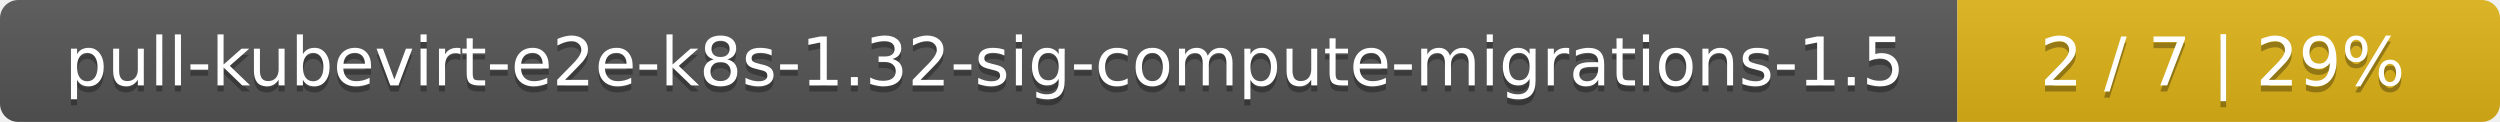
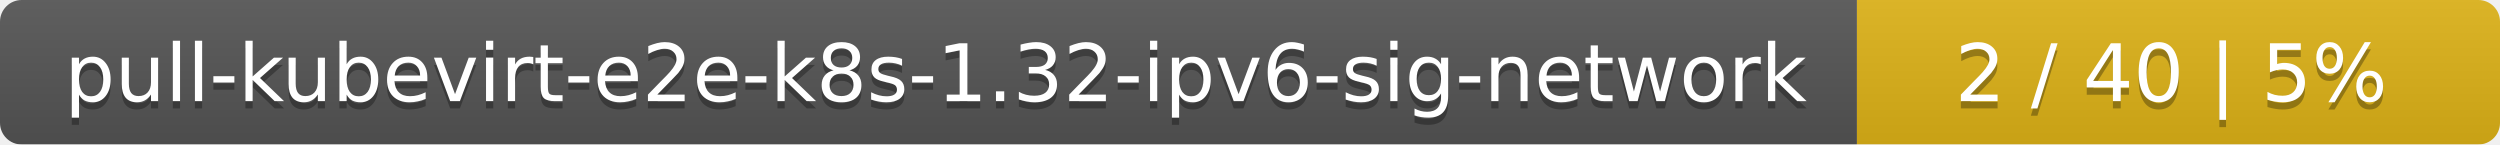
- <svg xmlns="http://www.w3.org/2000/svg" width="410" height="20">
+ <svg xmlns="http://www.w3.org/2000/svg" width="346" height="20">
  <linearGradient id="smooth" x2="0" y2="100%">
    <stop offset="0" stop-color="#bbb" stop-opacity=".1" />
    <stop offset="1" stop-opacity=".1" />
  </linearGradient>
  <mask id="round">
-     <rect width="410" height="20" rx="3" fill="#fff" />
+     <rect width="346" height="20" rx="3" fill="#fff" />
  </mask>
  <g mask="url(#round)">
-     <rect width="321" height="20" fill="#555" />
-     <rect x="321" width="89" height="20" fill="#dfb317" />
-     <rect width="410" height="20" fill="url(#smooth)" />
+     <rect width="257" height="20" fill="#555" />
+     <rect x="257" width="89" height="20" fill="#dfb317" />
+     <rect width="346" height="20" fill="url(#smooth)" />
  </g>
  <g fill="#fff" text-anchor="middle" font-family="DejaVu Sans,Verdana,Geneva,sans-serif" font-size="11">
-     <text x="161.5" y="15" fill="#010101" fill-opacity=".3">pull-kubevirt-e2e-k8s-1.32-sig-compute-migrations-1.5</text>
-     <text x="161.5" y="14">pull-kubevirt-e2e-k8s-1.32-sig-compute-migrations-1.5</text>
-     <text x="364.5" y="15" fill="#010101" fill-opacity=".3">2 / 7    |    29%</text>
-     <text x="364.5" y="14">2 / 7    |    29%</text>
+     <text x="129.5" y="15" fill="#010101" fill-opacity=".3">pull-kubevirt-e2e-k8s-1.32-ipv6-sig-network</text>
+     <text x="129.5" y="14">pull-kubevirt-e2e-k8s-1.32-ipv6-sig-network</text>
+     <text x="300.5" y="15" fill="#010101" fill-opacity=".3">2 / 40    |    5%</text>
+     <text x="300.5" y="14">2 / 40    |    5%</text>
  </g>
</svg>
